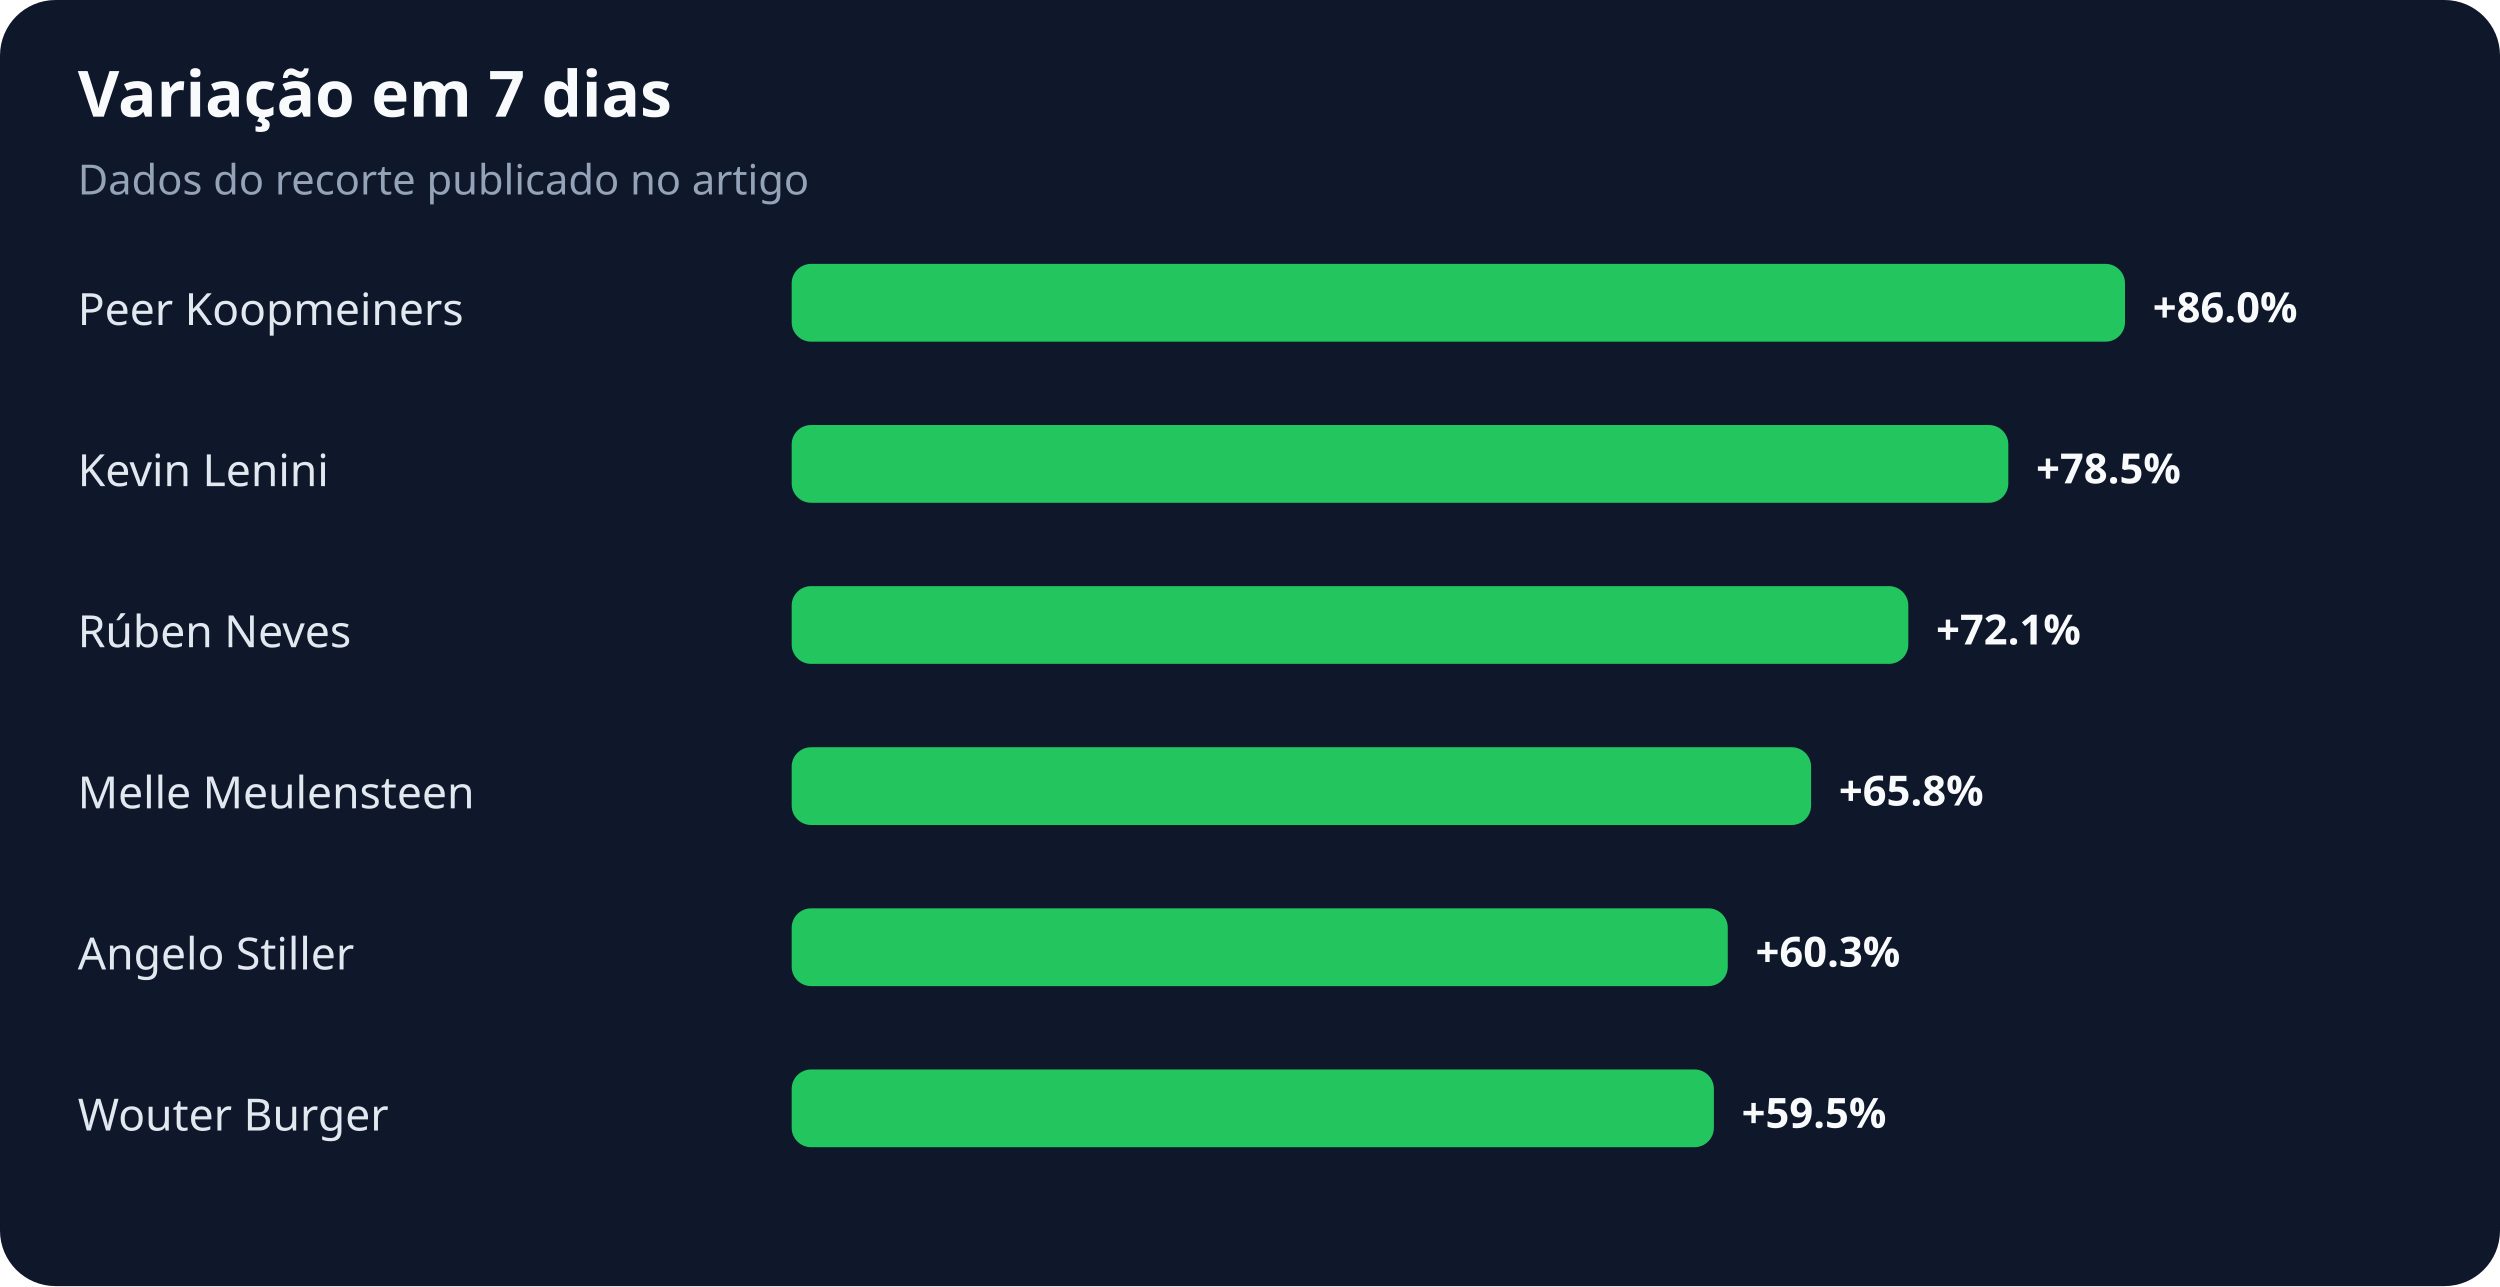
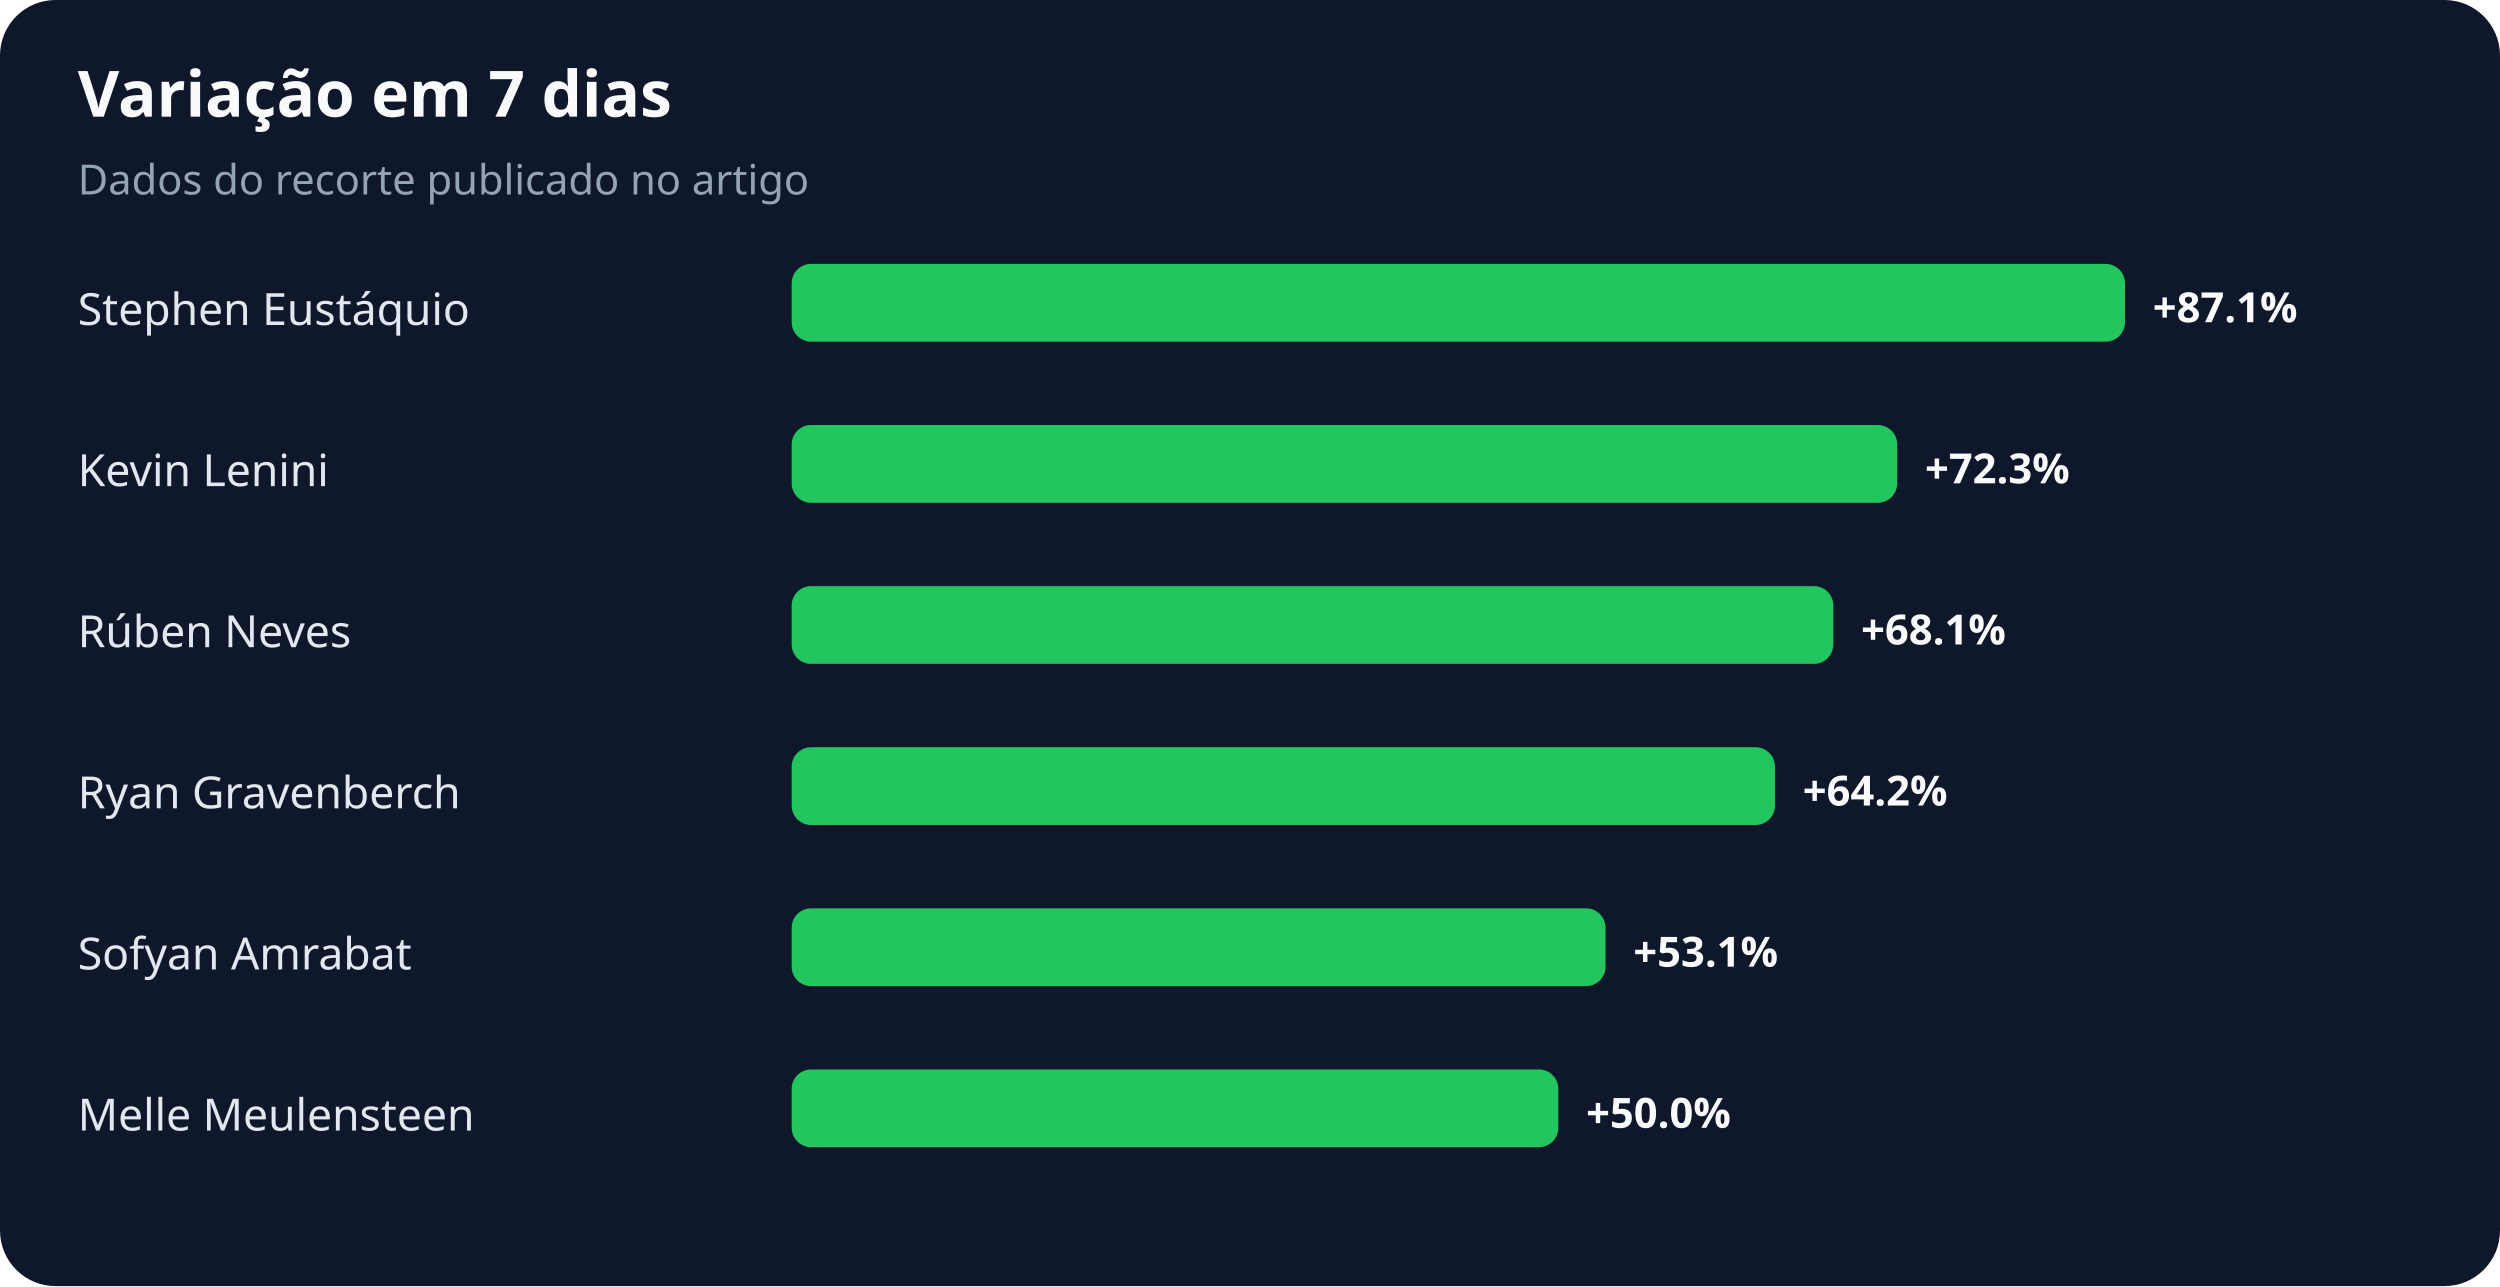
<svg xmlns="http://www.w3.org/2000/svg" width="900" height="463" viewBox="0 0 900 463" role="img" aria-labelledby="title desc">
  <rect width="100%" height="100%" rx="20" fill="#0f172a" />
  <text x="28" y="42" fill="#f8fafc" font-family="system-ui,sans-serif" font-size="23" font-weight="700">Variação em 7 dias</text>
  <text x="28" y="70" fill="#94a3b8" font-family="system-ui,sans-serif" font-size="15">Dados do recorte publicado no artigo</text>
-   <text x="28" y="117" fill="#e2e8f0" font-family="system-ui,sans-serif" font-size="16">Peer Koopmeiners</text>
+   <text x="28" y="117" fill="#e2e8f0" font-family="system-ui,sans-serif" font-size="16">Stephen Eustáquio</text>
  <rect x="285" y="95" width="480" height="28" rx="7" fill="#22c55e" />
-   <text x="775" y="116" fill="#f8fafc" font-family="system-ui,sans-serif" font-size="15" font-weight="700">+86.0%</text>
+   <text x="775" y="116" fill="#f8fafc" font-family="system-ui,sans-serif" font-size="15" font-weight="700">+87.1%</text>
  <text x="28" y="175" fill="#e2e8f0" font-family="system-ui,sans-serif" font-size="16">Kevin Lenini</text>
-   <rect x="285" y="153" width="438" height="28" rx="7" fill="#22c55e" />
-   <text x="733" y="174" fill="#f8fafc" font-family="system-ui,sans-serif" font-size="15" font-weight="700">+78.5%</text>
+   <rect x="285" y="153" width="398" height="28" rx="7" fill="#22c55e" />
+   <text x="693" y="174" fill="#f8fafc" font-family="system-ui,sans-serif" font-size="15" font-weight="700">+72.3%</text>
  <text x="28" y="233" fill="#e2e8f0" font-family="system-ui,sans-serif" font-size="16">Rúben Neves</text>
-   <rect x="285" y="211" width="402" height="28" rx="7" fill="#22c55e" />
-   <text x="697" y="232" fill="#f8fafc" font-family="system-ui,sans-serif" font-size="15" font-weight="700">+72.1%</text>
-   <text x="28" y="291" fill="#e2e8f0" font-family="system-ui,sans-serif" font-size="16">Melle Meulensteen</text>
-   <rect x="285" y="269" width="367" height="28" rx="7" fill="#22c55e" />
-   <text x="662" y="290" fill="#f8fafc" font-family="system-ui,sans-serif" font-size="15" font-weight="700">+65.8%</text>
-   <text x="28" y="349" fill="#e2e8f0" font-family="system-ui,sans-serif" font-size="16">Angelo Stiller</text>
-   <rect x="285" y="327" width="337" height="28" rx="7" fill="#22c55e" />
-   <text x="632" y="348" fill="#f8fafc" font-family="system-ui,sans-serif" font-size="15" font-weight="700">+60.3%</text>
-   <text x="28" y="407" fill="#e2e8f0" font-family="system-ui,sans-serif" font-size="16">Wouter Burger</text>
-   <rect x="285" y="385" width="332" height="28" rx="7" fill="#22c55e" />
-   <text x="627" y="406" fill="#f8fafc" font-family="system-ui,sans-serif" font-size="15" font-weight="700">+59.5%</text>
+   <rect x="285" y="211" width="375" height="28" rx="7" fill="#22c55e" />
+   <text x="670" y="232" fill="#f8fafc" font-family="system-ui,sans-serif" font-size="15" font-weight="700">+68.1%</text>
+   <text x="28" y="291" fill="#e2e8f0" font-family="system-ui,sans-serif" font-size="16">Ryan Gravenberch</text>
+   <rect x="285" y="269" width="354" height="28" rx="7" fill="#22c55e" />
+   <text x="649" y="290" fill="#f8fafc" font-family="system-ui,sans-serif" font-size="15" font-weight="700">+64.2%</text>
+   <text x="28" y="349" fill="#e2e8f0" font-family="system-ui,sans-serif" font-size="16">Sofyan Amrabat</text>
+   <rect x="285" y="327" width="293" height="28" rx="7" fill="#22c55e" />
+   <text x="588" y="348" fill="#f8fafc" font-family="system-ui,sans-serif" font-size="15" font-weight="700">+53.1%</text>
+   <text x="28" y="407" fill="#e2e8f0" font-family="system-ui,sans-serif" font-size="16">Melle Meulensteen</text>
+   <rect x="285" y="385" width="276" height="28" rx="7" fill="#22c55e" />
+   <text x="571" y="406" fill="#f8fafc" font-family="system-ui,sans-serif" font-size="15" font-weight="700">+50.0%</text>
</svg>
